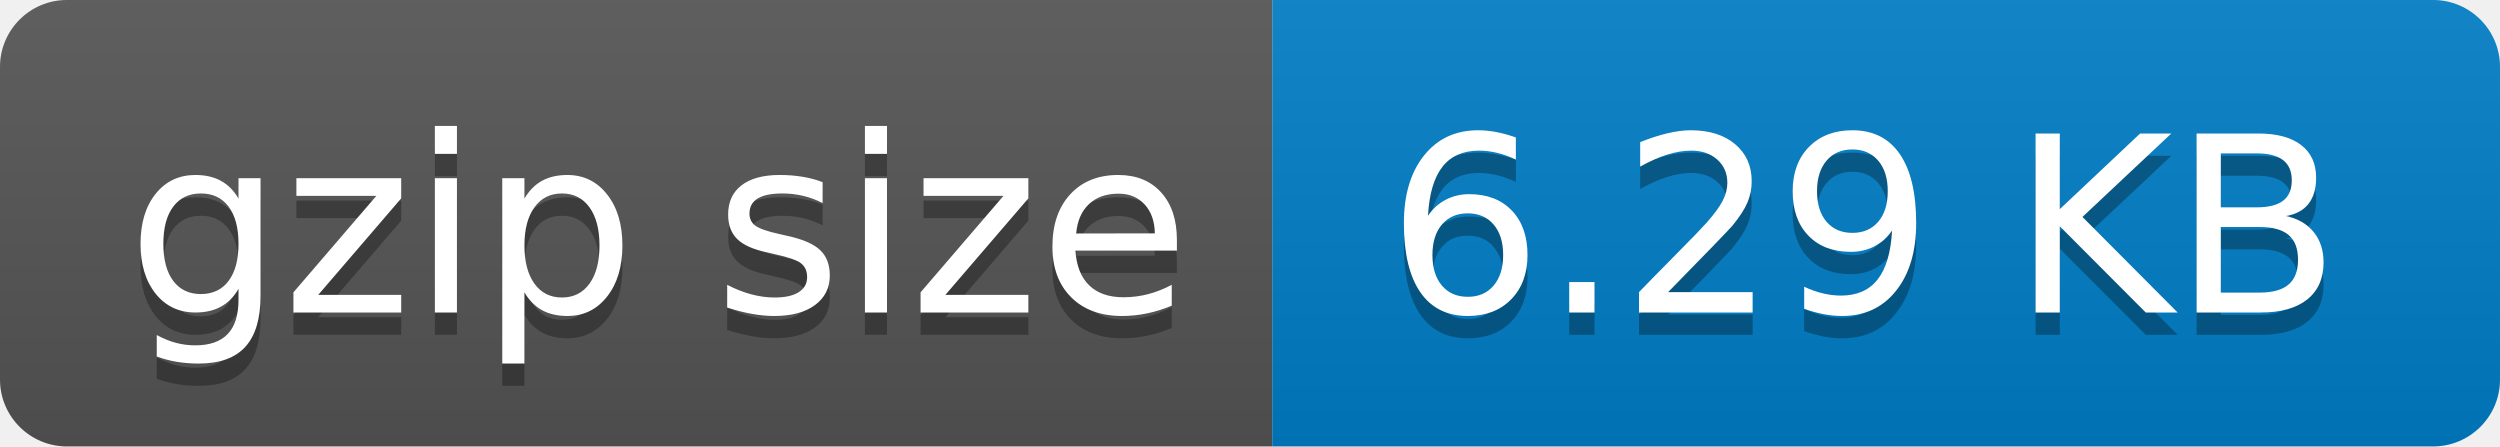
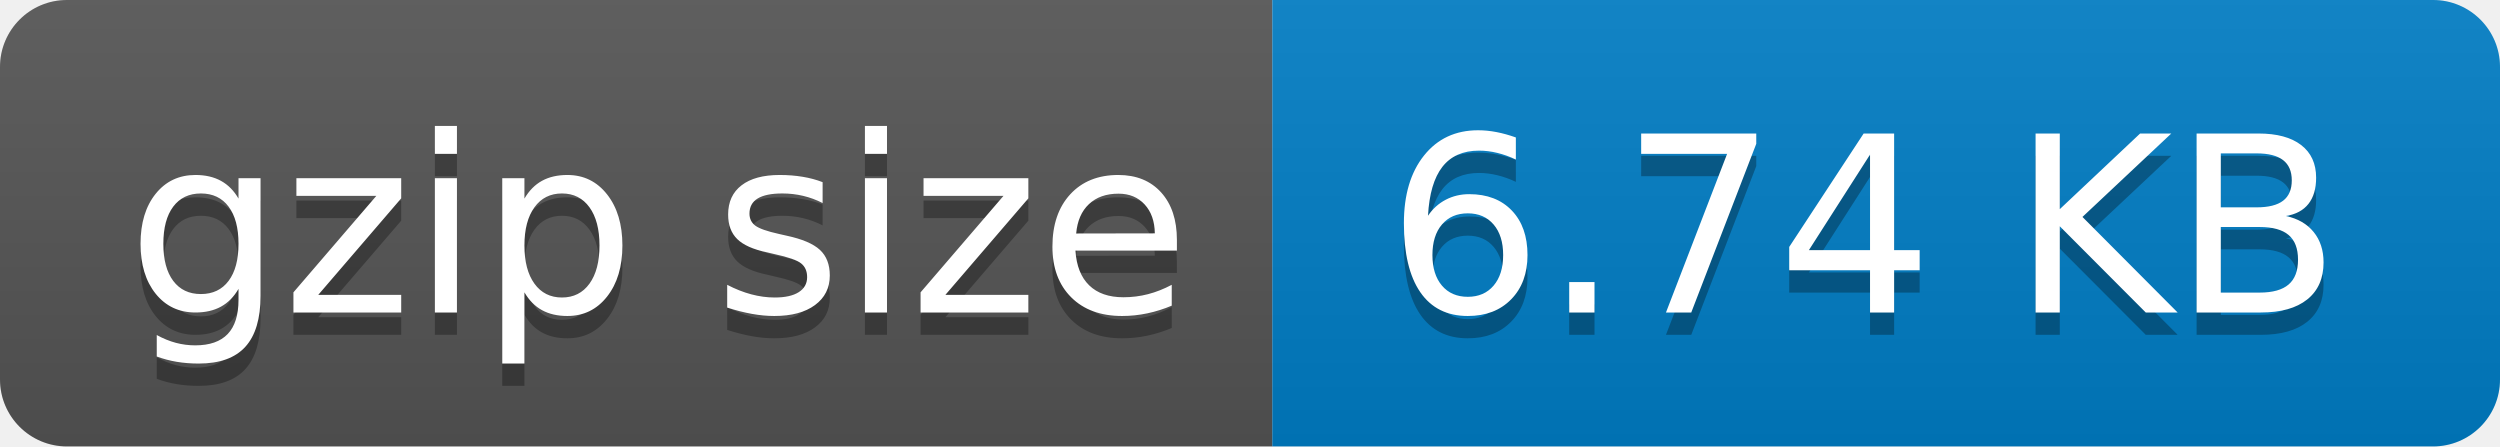
- <svg xmlns="http://www.w3.org/2000/svg" width="112" height="20" role="img" aria-label="gzip size: 6.29 KB">
+ <svg xmlns="http://www.w3.org/2000/svg" width="112" height="20" role="img" aria-label="gzip size: 6.74 KB">
  <linearGradient id="s" x2="0" y2="100%">
    <stop offset="0" stop-color="#bbb" stop-opacity=".1" />
    <stop offset="1" stop-opacity=".1" />
  </linearGradient>
  <clipPath id="r">
    <rect width="112" height="20" rx="3" fill="#fff" />
  </clipPath>
  <g clip-path="url(#r)">
    <rect width="57" height="20" fill="#555" />
    <rect x="57" width="55" height="20" fill="#007ec6" />
    <rect width="112" height="20" fill="url(#s)" />
  </g>
  <g fill="#fff" text-anchor="middle" font-family="Verdana,Geneva,DejaVu Sans,sans-serif" text-rendering="geometricPrecision" font-size="110">
    <text aria-hidden="true" x="295" y="150" fill="#010101" fill-opacity=".3" transform="scale(.1)" textLength="470">gzip size</text>
    <text x="295" y="140" transform="scale(.1)" fill="#fff" textLength="470">gzip size</text>
-     <text aria-hidden="true" x="835" y="150" fill="#010101" fill-opacity=".3" transform="scale(.1)" textLength="450">6.29 KB</text>
-     <text x="835" y="140" transform="scale(.1)" fill="#fff" textLength="450">6.29 KB</text>
+     <text aria-hidden="true" x="835" y="150" fill="#010101" fill-opacity=".3" transform="scale(.1)" textLength="450">6.74 KB</text>
+     <text x="835" y="140" transform="scale(.1)" fill="#fff" textLength="450">6.74 KB</text>
  </g>
</svg>
